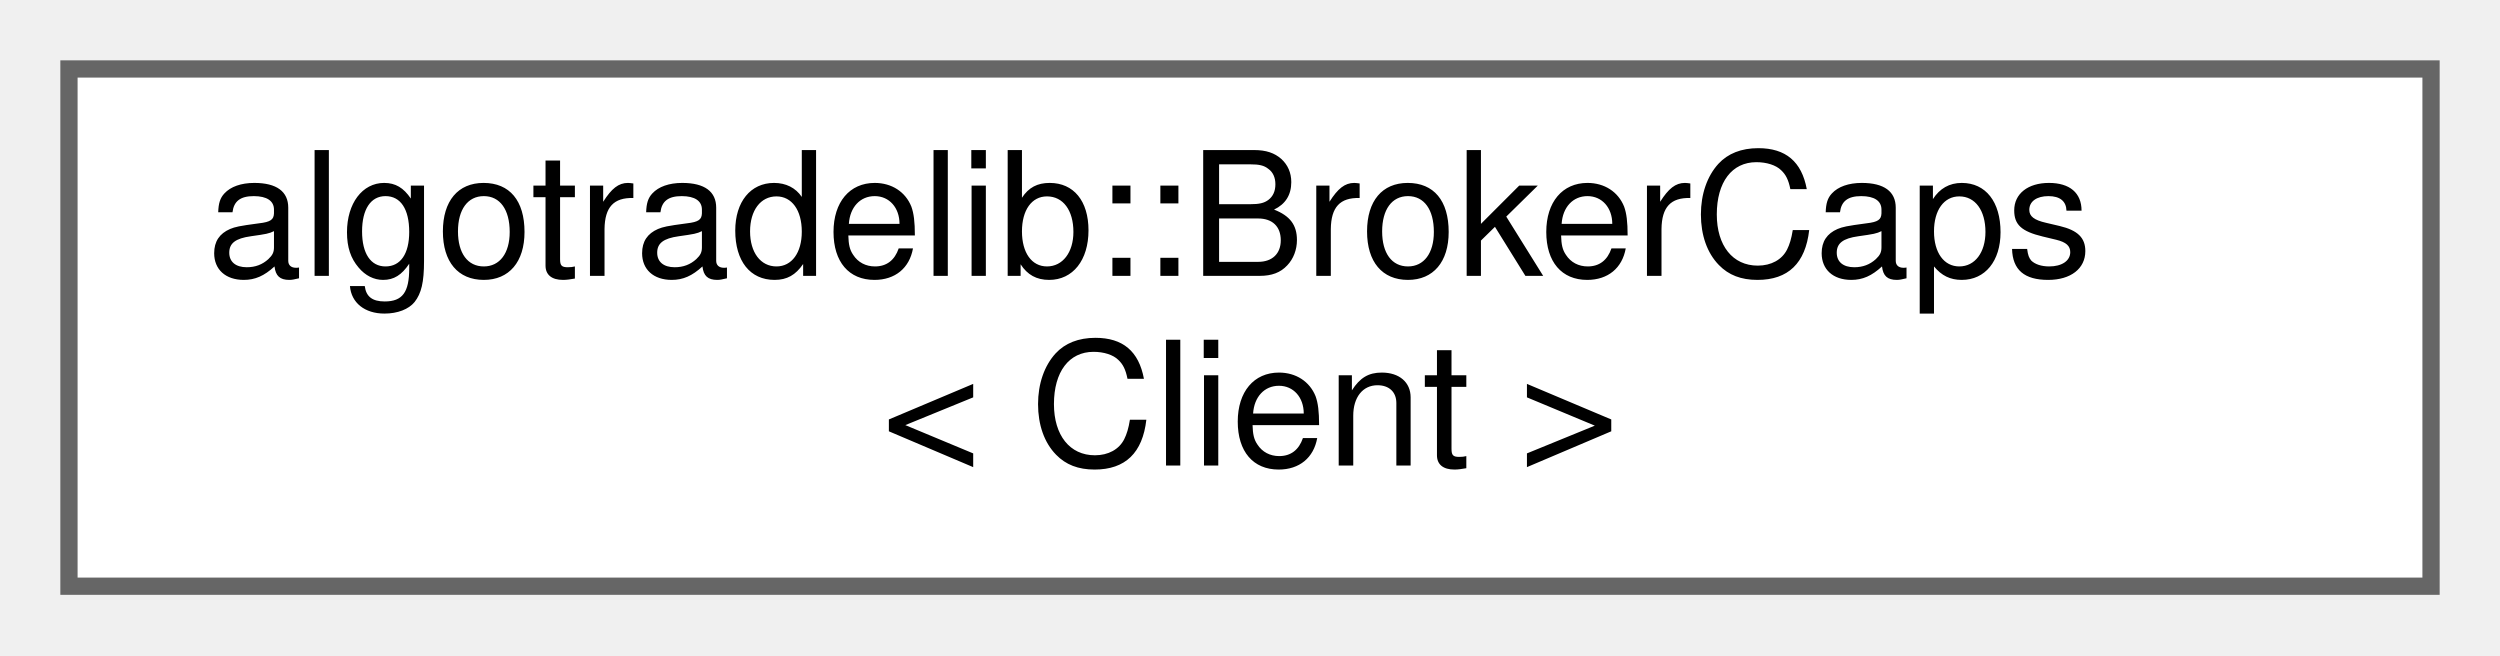
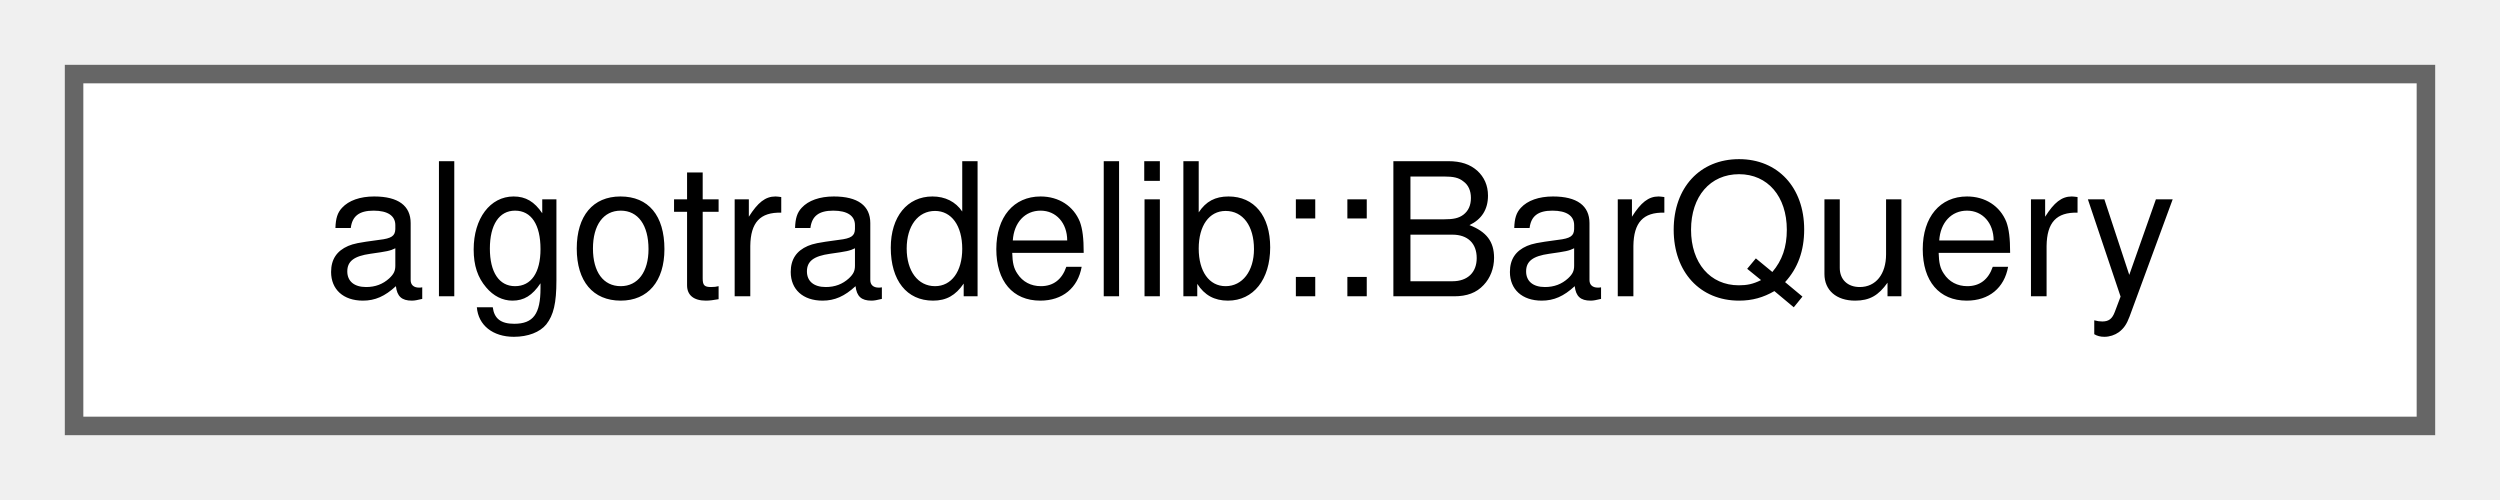
- <svg xmlns="http://www.w3.org/2000/svg" xmlns:xlink="http://www.w3.org/1999/xlink" width="145pt" height="38pt" viewBox="0.00 0.00 145.00 38.00">
-   <g id="graph0" class="graph" transform="scale(1 1) rotate(0) translate(4 34)">
+ <svg xmlns="http://www.w3.org/2000/svg" xmlns:xlink="http://www.w3.org/1999/xlink" width="135pt" height="27pt" viewBox="0.00 0.00 135.00 27.00">
+   <g id="graph0" class="graph" transform="scale(1 1) rotate(0) translate(4 23)">
    <g id="Node000000" class="node">
      <g id="a_Node000000">
-         <a xlink:href="structalgotradelib_1_1BrokerCaps.html" target="_top" xlink:title="What one broker client implements, as compile-time constants.">
-           <polygon fill="white" stroke="#666666" points="137,-30 0,-30 0,0 137,0 137,-30" />
-           <text text-anchor="start" x="8" y="-18" font-family="Helvetica,sans-Serif" font-size="10.00">algotradelib::BrokerCaps</text>
-           <text text-anchor="middle" x="68.5" y="-7" font-family="Helvetica,sans-Serif" font-size="10.00">&lt; Client &gt;</text>
+         <a xlink:href="structalgotradelib_1_1BarQuery.html" target="_top" xlink:title="What bars to fetch.">
+           <polygon fill="white" stroke="#666666" points="127,-19 0,-19 0,0 127,0 127,-19" />
+           <text text-anchor="middle" x="63.5" y="-7" font-family="Helvetica,sans-Serif" font-size="10.00">algotradelib::BarQuery</text>
        </a>
      </g>
    </g>
  </g>
</svg>
